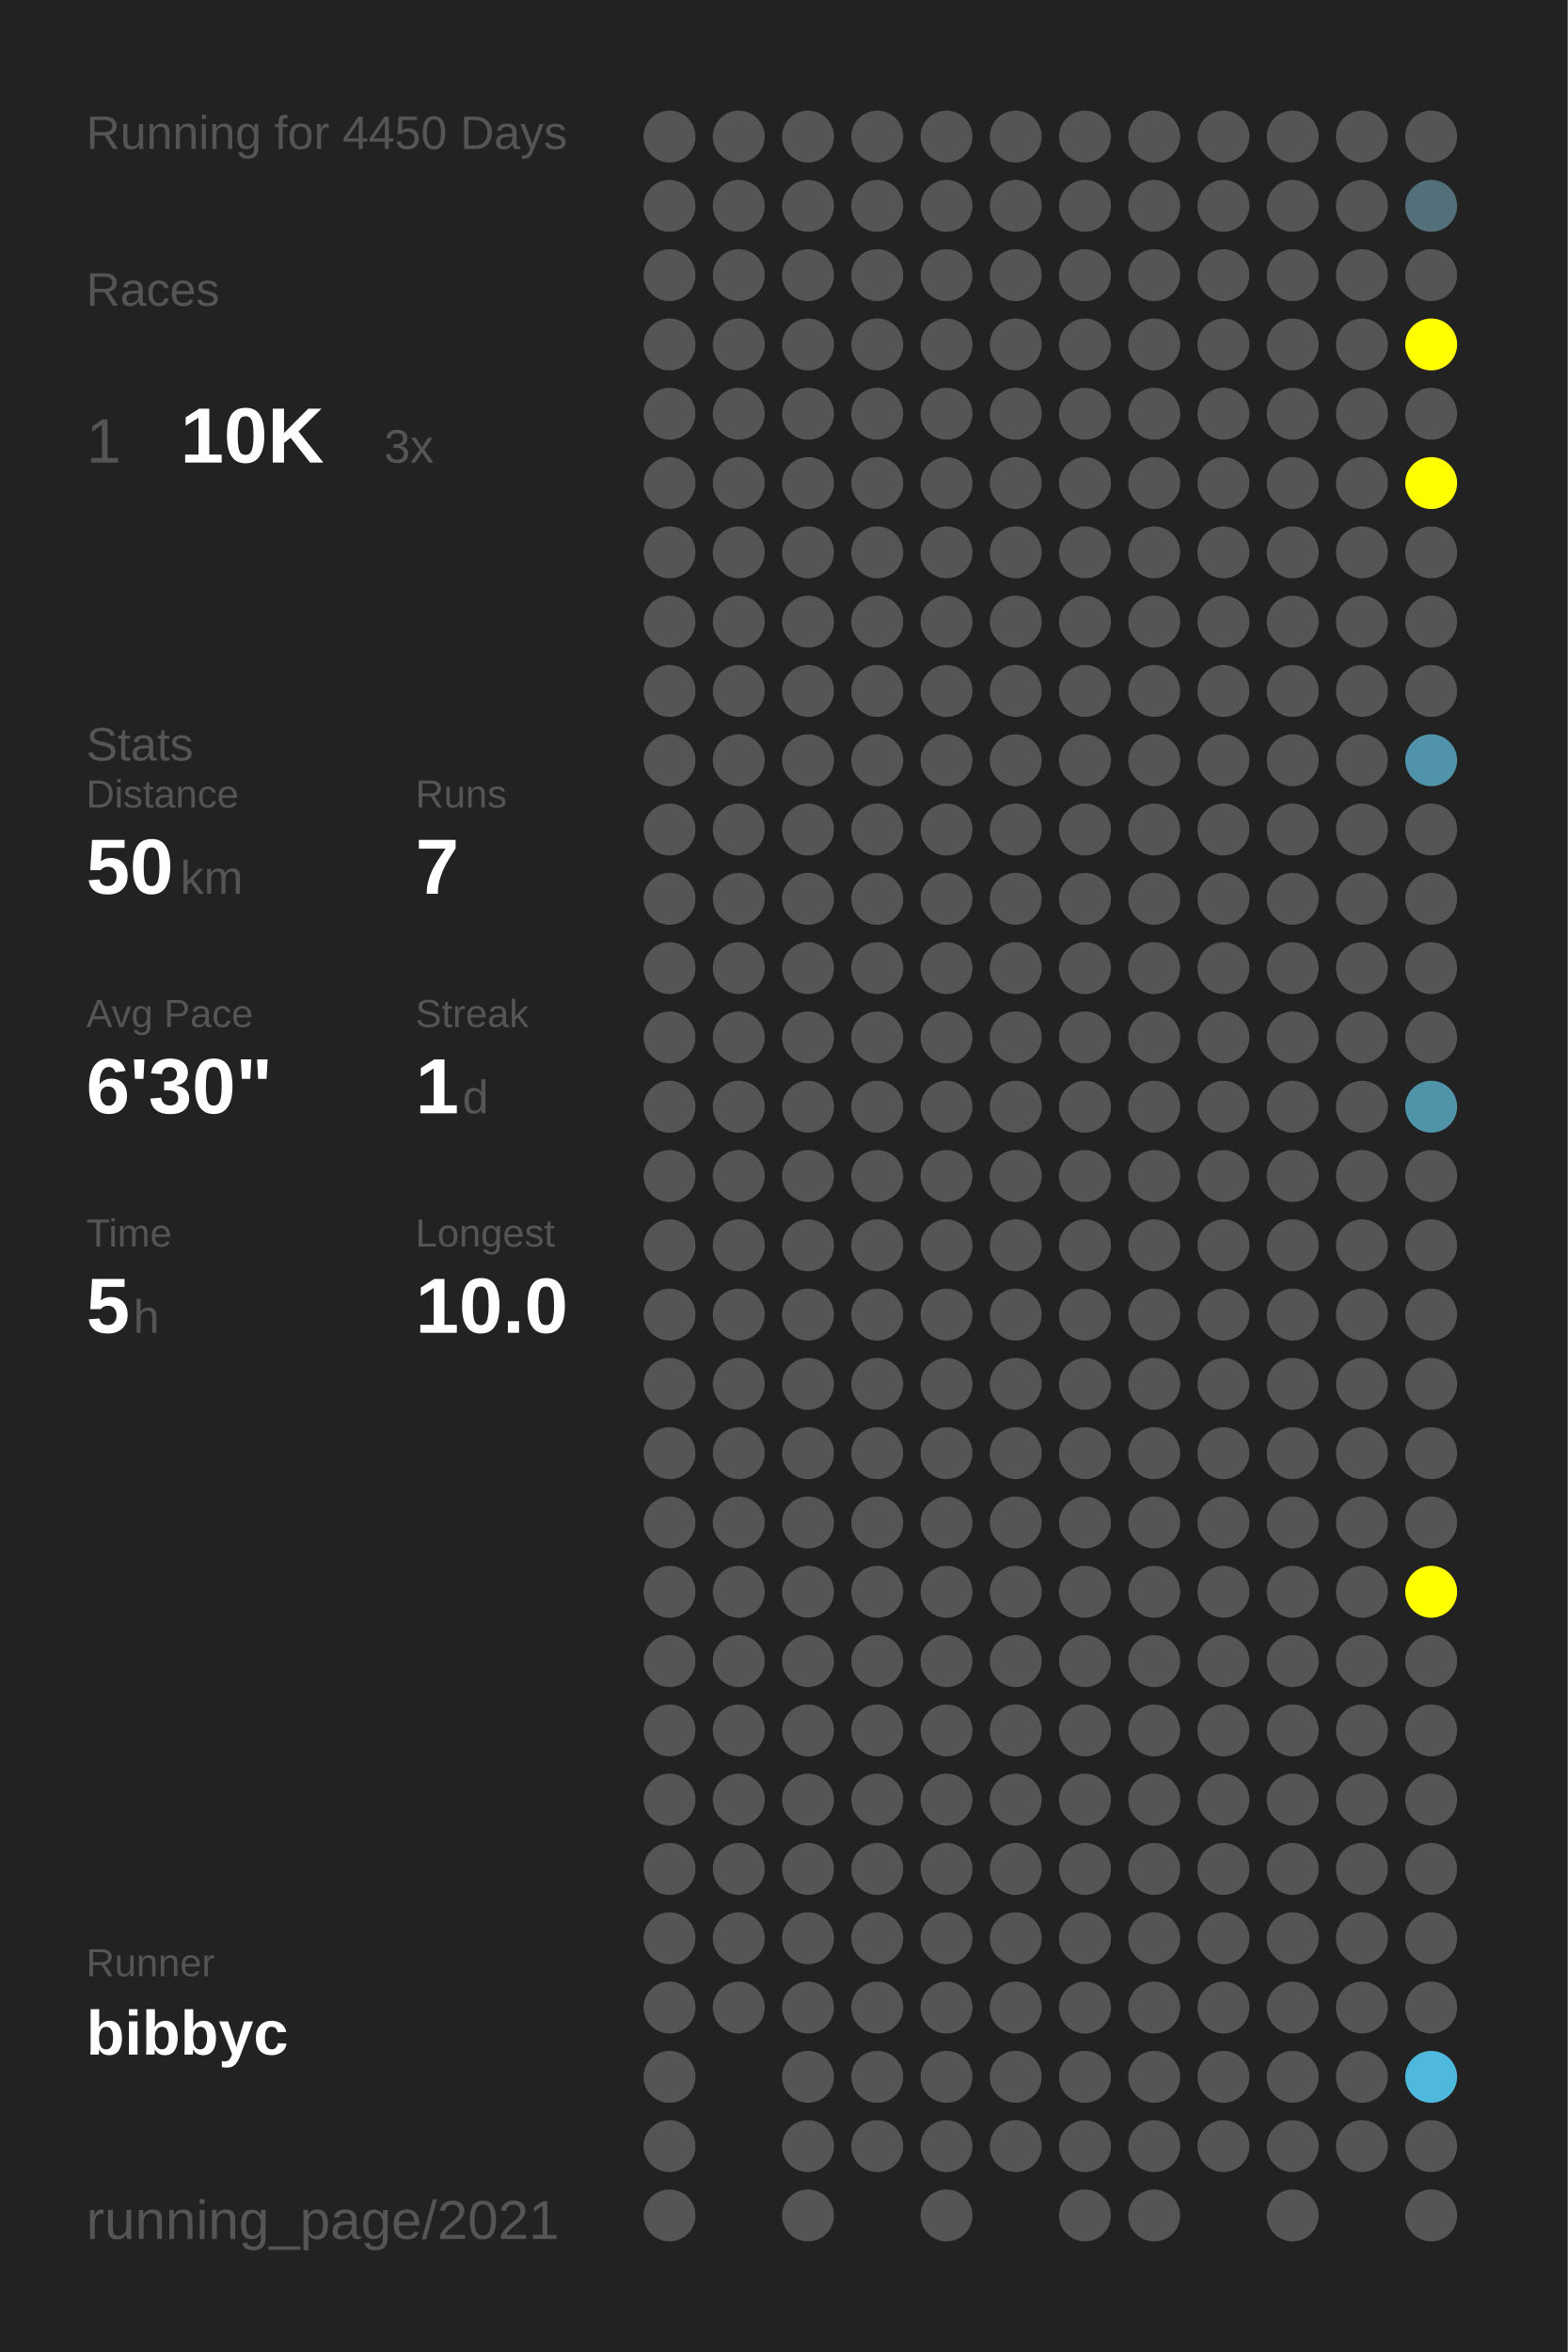
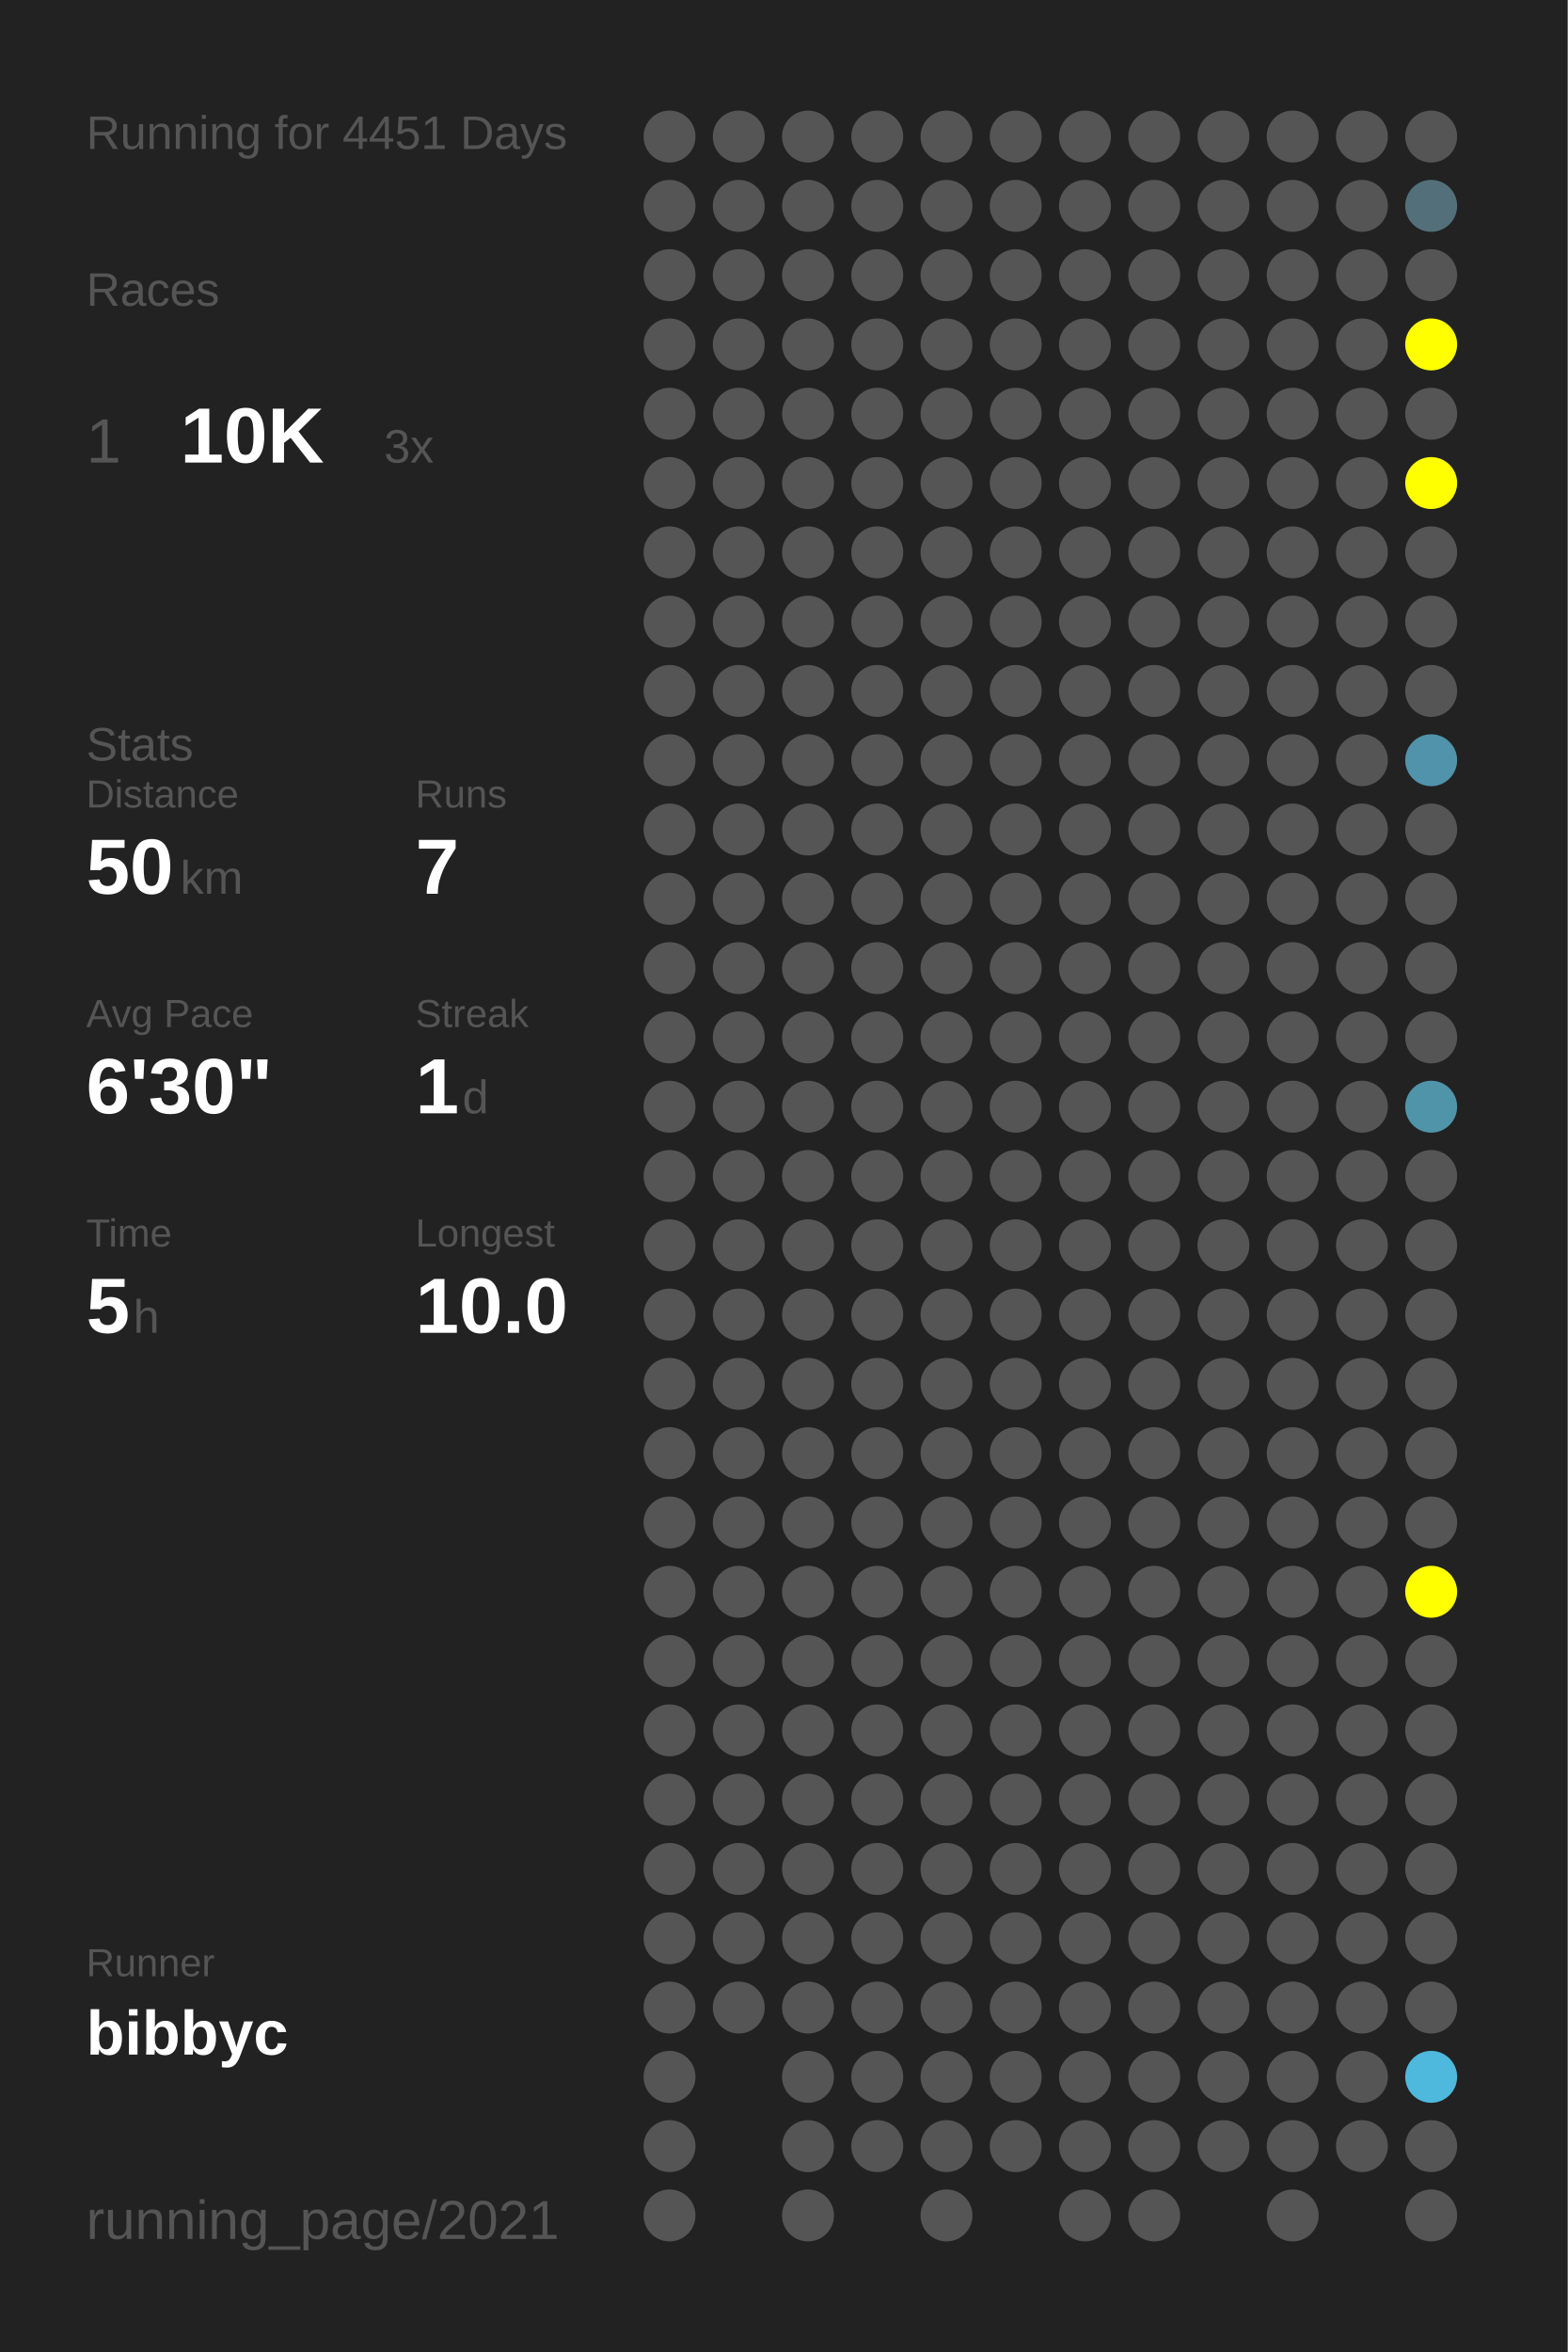
<svg xmlns="http://www.w3.org/2000/svg" baseProfile="full" height="300mm" version="1.1" viewBox="0,0,200,300" width="200mm">
  <defs />
  <rect fill="#222222" height="300" width="200" x="0" y="0" />
-   <text fill="#555555" style="font-size:6px; font-family:Arial;" x="11" y="19">Running for 4450 Days</text>
+   <text fill="#555555" style="font-size:6px; font-family:Arial;" x="11" y="19">Running for 4451 Days</text>
  <text fill="#555555" style="font-size:6px; font-family:Arial;" x="11" y="39">Races</text>
  <text fill="#555555" style="font-size:8px; font-family:Arial;" x="11" y="59">1</text>
  <text fill="#FFFFFF" style="font-size:10px; font-family:Arial; font-weight:bold;" x="23" y="59">10K</text>
  <text fill="#555555" style="font-size:6px; font-family:Arial;" x="49" y="59">3x</text>
  <text fill="#555555" style="font-size:6px; font-family:Arial;" x="11" y="97">Stats</text>
  <text fill="#555555" style="font-size:5px; font-family:Arial;" x="11" y="103">Distance</text>
  <text fill="#FFFFFF" style="font-size:10px; font-family:Arial; font-weight:bold;" x="11" y="114">50</text>
  <text fill="#555555" style="font-size:6px; font-family:Arial;" x="23" y="114">km</text>
  <text fill="#555555" style="font-size:5px; font-family:Arial;" x="53" y="103">Runs</text>
  <text fill="#FFFFFF" style="font-size:10px; font-family:Arial; font-weight:bold;" x="53" y="114">7</text>
  <text fill="#555555" style="font-size:5px; font-family:Arial;" x="11" y="131">Avg Pace</text>
  <text fill="#FFFFFF" style="font-size:10px; font-family:Arial; font-weight:bold;" x="11" y="142">6'30"</text>
  <text fill="#555555" style="font-size:5px; font-family:Arial;" x="53" y="131">Streak</text>
  <text fill="#FFFFFF" style="font-size:10px; font-family:Arial; font-weight:bold;" x="53" y="142">1</text>
  <text fill="#555555" style="font-size:6px; font-family:Arial;" x="59" y="142">d</text>
  <text fill="#555555" style="font-size:5px; font-family:Arial;" x="11" y="159">Time</text>
  <text fill="#FFFFFF" style="font-size:10px; font-family:Arial; font-weight:bold;" x="11" y="170">5</text>
  <text fill="#555555" style="font-size:6px; font-family:Arial;" x="17" y="170">h</text>
  <text fill="#555555" style="font-size:5px; font-family:Arial;" x="53" y="159">Longest</text>
  <text fill="#FFFFFF" style="font-size:10px; font-family:Arial; font-weight:bold;" x="53" y="170">10.0</text>
  <text fill="#555555" style="font-size:5px; font-family:Arial;" x="11" y="252.065">Runner</text>
  <text fill="#FFFFFF" style="font-size:8px; font-family:Arial; font-weight:bold;" x="11" y="262.065">bibbyc</text>
  <text fill="#555555" style="font-size:7px; font-family:Arial;" x="11" y="285.581">running_page/2021</text>
  <circle cx="85.417" cy="17.419" fill="#555555" r="3.312" />
  <circle cx="85.417" cy="26.258" fill="#555555" r="3.312" />
  <circle cx="85.417" cy="35.097" fill="#555555" r="3.312" />
  <circle cx="85.417" cy="43.935" fill="#555555" r="3.312" />
  <circle cx="85.417" cy="52.774" fill="#555555" r="3.312" />
  <circle cx="85.417" cy="61.613" fill="#555555" r="3.312" />
  <circle cx="85.417" cy="70.452" fill="#555555" r="3.312" />
  <circle cx="85.417" cy="79.29" fill="#555555" r="3.312" />
  <circle cx="85.417" cy="88.129" fill="#555555" r="3.312" />
  <circle cx="85.417" cy="96.968" fill="#555555" r="3.312" />
  <circle cx="85.417" cy="105.806" fill="#555555" r="3.312" />
  <circle cx="85.417" cy="114.645" fill="#555555" r="3.312" />
  <circle cx="85.417" cy="123.484" fill="#555555" r="3.312" />
  <circle cx="85.417" cy="132.323" fill="#555555" r="3.312" />
  <circle cx="85.417" cy="141.161" fill="#555555" r="3.312" />
  <circle cx="85.417" cy="150" fill="#555555" r="3.312" />
  <circle cx="85.417" cy="158.839" fill="#555555" r="3.312" />
  <circle cx="85.417" cy="167.677" fill="#555555" r="3.312" />
  <circle cx="85.417" cy="176.516" fill="#555555" r="3.312" />
  <circle cx="85.417" cy="185.355" fill="#555555" r="3.312" />
  <circle cx="85.417" cy="194.194" fill="#555555" r="3.312" />
  <circle cx="85.417" cy="203.032" fill="#555555" r="3.312" />
  <circle cx="85.417" cy="211.871" fill="#555555" r="3.312" />
  <circle cx="85.417" cy="220.71" fill="#555555" r="3.312" />
  <circle cx="85.417" cy="229.548" fill="#555555" r="3.312" />
  <circle cx="85.417" cy="238.387" fill="#555555" r="3.312" />
  <circle cx="85.417" cy="247.226" fill="#555555" r="3.312" />
  <circle cx="85.417" cy="256.065" fill="#555555" r="3.312" />
  <circle cx="85.417" cy="264.903" fill="#555555" r="3.312" />
  <circle cx="85.417" cy="273.742" fill="#555555" r="3.312" />
  <circle cx="85.417" cy="282.581" fill="#555555" r="3.312" />
  <circle cx="94.25" cy="17.419" fill="#555555" r="3.312" />
  <circle cx="94.25" cy="26.258" fill="#555555" r="3.312" />
  <circle cx="94.25" cy="35.097" fill="#555555" r="3.312" />
  <circle cx="94.25" cy="43.935" fill="#555555" r="3.312" />
  <circle cx="94.25" cy="52.774" fill="#555555" r="3.312" />
  <circle cx="94.25" cy="61.613" fill="#555555" r="3.312" />
  <circle cx="94.25" cy="70.452" fill="#555555" r="3.312" />
  <circle cx="94.25" cy="79.29" fill="#555555" r="3.312" />
  <circle cx="94.25" cy="88.129" fill="#555555" r="3.312" />
  <circle cx="94.25" cy="96.968" fill="#555555" r="3.312" />
  <circle cx="94.25" cy="105.806" fill="#555555" r="3.312" />
  <circle cx="94.25" cy="114.645" fill="#555555" r="3.312" />
  <circle cx="94.25" cy="123.484" fill="#555555" r="3.312" />
  <circle cx="94.25" cy="132.323" fill="#555555" r="3.312" />
  <circle cx="94.25" cy="141.161" fill="#555555" r="3.312" />
  <circle cx="94.25" cy="150" fill="#555555" r="3.312" />
  <circle cx="94.25" cy="158.839" fill="#555555" r="3.312" />
  <circle cx="94.25" cy="167.677" fill="#555555" r="3.312" />
  <circle cx="94.25" cy="176.516" fill="#555555" r="3.312" />
  <circle cx="94.25" cy="185.355" fill="#555555" r="3.312" />
  <circle cx="94.25" cy="194.194" fill="#555555" r="3.312" />
  <circle cx="94.25" cy="203.032" fill="#555555" r="3.312" />
  <circle cx="94.25" cy="211.871" fill="#555555" r="3.312" />
  <circle cx="94.25" cy="220.71" fill="#555555" r="3.312" />
  <circle cx="94.25" cy="229.548" fill="#555555" r="3.312" />
  <circle cx="94.25" cy="238.387" fill="#555555" r="3.312" />
  <circle cx="94.25" cy="247.226" fill="#555555" r="3.312" />
  <circle cx="94.25" cy="256.065" fill="#555555" r="3.312" />
  <circle cx="103.083" cy="17.419" fill="#555555" r="3.312" />
  <circle cx="103.083" cy="26.258" fill="#555555" r="3.312" />
  <circle cx="103.083" cy="35.097" fill="#555555" r="3.312" />
  <circle cx="103.083" cy="43.935" fill="#555555" r="3.312" />
  <circle cx="103.083" cy="52.774" fill="#555555" r="3.312" />
  <circle cx="103.083" cy="61.613" fill="#555555" r="3.312" />
  <circle cx="103.083" cy="70.452" fill="#555555" r="3.312" />
  <circle cx="103.083" cy="79.29" fill="#555555" r="3.312" />
  <circle cx="103.083" cy="88.129" fill="#555555" r="3.312" />
  <circle cx="103.083" cy="96.968" fill="#555555" r="3.312" />
  <circle cx="103.083" cy="105.806" fill="#555555" r="3.312" />
  <circle cx="103.083" cy="114.645" fill="#555555" r="3.312" />
  <circle cx="103.083" cy="123.484" fill="#555555" r="3.312" />
  <circle cx="103.083" cy="132.323" fill="#555555" r="3.312" />
  <circle cx="103.083" cy="141.161" fill="#555555" r="3.312" />
  <circle cx="103.083" cy="150" fill="#555555" r="3.312" />
  <circle cx="103.083" cy="158.839" fill="#555555" r="3.312" />
  <circle cx="103.083" cy="167.677" fill="#555555" r="3.312" />
  <circle cx="103.083" cy="176.516" fill="#555555" r="3.312" />
  <circle cx="103.083" cy="185.355" fill="#555555" r="3.312" />
  <circle cx="103.083" cy="194.194" fill="#555555" r="3.312" />
  <circle cx="103.083" cy="203.032" fill="#555555" r="3.312" />
  <circle cx="103.083" cy="211.871" fill="#555555" r="3.312" />
  <circle cx="103.083" cy="220.71" fill="#555555" r="3.312" />
  <circle cx="103.083" cy="229.548" fill="#555555" r="3.312" />
  <circle cx="103.083" cy="238.387" fill="#555555" r="3.312" />
  <circle cx="103.083" cy="247.226" fill="#555555" r="3.312" />
  <circle cx="103.083" cy="256.065" fill="#555555" r="3.312" />
  <circle cx="103.083" cy="264.903" fill="#555555" r="3.312" />
  <circle cx="103.083" cy="273.742" fill="#555555" r="3.312" />
  <circle cx="103.083" cy="282.581" fill="#555555" r="3.312" />
  <circle cx="111.917" cy="17.419" fill="#555555" r="3.312" />
  <circle cx="111.917" cy="26.258" fill="#555555" r="3.312" />
  <circle cx="111.917" cy="35.097" fill="#555555" r="3.312" />
  <circle cx="111.917" cy="43.935" fill="#555555" r="3.312" />
  <circle cx="111.917" cy="52.774" fill="#555555" r="3.312" />
  <circle cx="111.917" cy="61.613" fill="#555555" r="3.312" />
  <circle cx="111.917" cy="70.452" fill="#555555" r="3.312" />
  <circle cx="111.917" cy="79.29" fill="#555555" r="3.312" />
  <circle cx="111.917" cy="88.129" fill="#555555" r="3.312" />
  <circle cx="111.917" cy="96.968" fill="#555555" r="3.312" />
  <circle cx="111.917" cy="105.806" fill="#555555" r="3.312" />
  <circle cx="111.917" cy="114.645" fill="#555555" r="3.312" />
  <circle cx="111.917" cy="123.484" fill="#555555" r="3.312" />
  <circle cx="111.917" cy="132.323" fill="#555555" r="3.312" />
  <circle cx="111.917" cy="141.161" fill="#555555" r="3.312" />
  <circle cx="111.917" cy="150" fill="#555555" r="3.312" />
  <circle cx="111.917" cy="158.839" fill="#555555" r="3.312" />
  <circle cx="111.917" cy="167.677" fill="#555555" r="3.312" />
  <circle cx="111.917" cy="176.516" fill="#555555" r="3.312" />
  <circle cx="111.917" cy="185.355" fill="#555555" r="3.312" />
  <circle cx="111.917" cy="194.194" fill="#555555" r="3.312" />
  <circle cx="111.917" cy="203.032" fill="#555555" r="3.312" />
  <circle cx="111.917" cy="211.871" fill="#555555" r="3.312" />
  <circle cx="111.917" cy="220.71" fill="#555555" r="3.312" />
  <circle cx="111.917" cy="229.548" fill="#555555" r="3.312" />
  <circle cx="111.917" cy="238.387" fill="#555555" r="3.312" />
  <circle cx="111.917" cy="247.226" fill="#555555" r="3.312" />
  <circle cx="111.917" cy="256.065" fill="#555555" r="3.312" />
  <circle cx="111.917" cy="264.903" fill="#555555" r="3.312" />
  <circle cx="111.917" cy="273.742" fill="#555555" r="3.312" />
  <circle cx="120.75" cy="17.419" fill="#555555" r="3.312" />
  <circle cx="120.75" cy="26.258" fill="#555555" r="3.312" />
  <circle cx="120.75" cy="35.097" fill="#555555" r="3.312" />
  <circle cx="120.75" cy="43.935" fill="#555555" r="3.312" />
  <circle cx="120.75" cy="52.774" fill="#555555" r="3.312" />
  <circle cx="120.75" cy="61.613" fill="#555555" r="3.312" />
  <circle cx="120.75" cy="70.452" fill="#555555" r="3.312" />
  <circle cx="120.75" cy="79.29" fill="#555555" r="3.312" />
  <circle cx="120.75" cy="88.129" fill="#555555" r="3.312" />
  <circle cx="120.75" cy="96.968" fill="#555555" r="3.312" />
  <circle cx="120.75" cy="105.806" fill="#555555" r="3.312" />
  <circle cx="120.75" cy="114.645" fill="#555555" r="3.312" />
  <circle cx="120.75" cy="123.484" fill="#555555" r="3.312" />
  <circle cx="120.75" cy="132.323" fill="#555555" r="3.312" />
  <circle cx="120.75" cy="141.161" fill="#555555" r="3.312" />
  <circle cx="120.75" cy="150" fill="#555555" r="3.312" />
  <circle cx="120.75" cy="158.839" fill="#555555" r="3.312" />
  <circle cx="120.75" cy="167.677" fill="#555555" r="3.312" />
  <circle cx="120.75" cy="176.516" fill="#555555" r="3.312" />
  <circle cx="120.75" cy="185.355" fill="#555555" r="3.312" />
  <circle cx="120.75" cy="194.194" fill="#555555" r="3.312" />
  <circle cx="120.75" cy="203.032" fill="#555555" r="3.312" />
  <circle cx="120.75" cy="211.871" fill="#555555" r="3.312" />
  <circle cx="120.75" cy="220.71" fill="#555555" r="3.312" />
  <circle cx="120.75" cy="229.548" fill="#555555" r="3.312" />
  <circle cx="120.75" cy="238.387" fill="#555555" r="3.312" />
  <circle cx="120.75" cy="247.226" fill="#555555" r="3.312" />
  <circle cx="120.75" cy="256.065" fill="#555555" r="3.312" />
  <circle cx="120.75" cy="264.903" fill="#555555" r="3.312" />
  <circle cx="120.75" cy="273.742" fill="#555555" r="3.312" />
  <circle cx="120.75" cy="282.581" fill="#555555" r="3.312" />
  <circle cx="129.583" cy="17.419" fill="#555555" r="3.312" />
  <circle cx="129.583" cy="26.258" fill="#555555" r="3.312" />
  <circle cx="129.583" cy="35.097" fill="#555555" r="3.312" />
  <circle cx="129.583" cy="43.935" fill="#555555" r="3.312" />
  <circle cx="129.583" cy="52.774" fill="#555555" r="3.312" />
  <circle cx="129.583" cy="61.613" fill="#555555" r="3.312" />
  <circle cx="129.583" cy="70.452" fill="#555555" r="3.312" />
  <circle cx="129.583" cy="79.29" fill="#555555" r="3.312" />
  <circle cx="129.583" cy="88.129" fill="#555555" r="3.312" />
  <circle cx="129.583" cy="96.968" fill="#555555" r="3.312" />
  <circle cx="129.583" cy="105.806" fill="#555555" r="3.312" />
  <circle cx="129.583" cy="114.645" fill="#555555" r="3.312" />
  <circle cx="129.583" cy="123.484" fill="#555555" r="3.312" />
  <circle cx="129.583" cy="132.323" fill="#555555" r="3.312" />
  <circle cx="129.583" cy="141.161" fill="#555555" r="3.312" />
  <circle cx="129.583" cy="150" fill="#555555" r="3.312" />
  <circle cx="129.583" cy="158.839" fill="#555555" r="3.312" />
  <circle cx="129.583" cy="167.677" fill="#555555" r="3.312" />
  <circle cx="129.583" cy="176.516" fill="#555555" r="3.312" />
  <circle cx="129.583" cy="185.355" fill="#555555" r="3.312" />
  <circle cx="129.583" cy="194.194" fill="#555555" r="3.312" />
  <circle cx="129.583" cy="203.032" fill="#555555" r="3.312" />
  <circle cx="129.583" cy="211.871" fill="#555555" r="3.312" />
  <circle cx="129.583" cy="220.71" fill="#555555" r="3.312" />
  <circle cx="129.583" cy="229.548" fill="#555555" r="3.312" />
  <circle cx="129.583" cy="238.387" fill="#555555" r="3.312" />
  <circle cx="129.583" cy="247.226" fill="#555555" r="3.312" />
  <circle cx="129.583" cy="256.065" fill="#555555" r="3.312" />
  <circle cx="129.583" cy="264.903" fill="#555555" r="3.312" />
  <circle cx="129.583" cy="273.742" fill="#555555" r="3.312" />
  <circle cx="138.417" cy="17.419" fill="#555555" r="3.312" />
  <circle cx="138.417" cy="26.258" fill="#555555" r="3.312" />
  <circle cx="138.417" cy="35.097" fill="#555555" r="3.312" />
  <circle cx="138.417" cy="43.935" fill="#555555" r="3.312" />
  <circle cx="138.417" cy="52.774" fill="#555555" r="3.312" />
  <circle cx="138.417" cy="61.613" fill="#555555" r="3.312" />
  <circle cx="138.417" cy="70.452" fill="#555555" r="3.312" />
  <circle cx="138.417" cy="79.29" fill="#555555" r="3.312" />
  <circle cx="138.417" cy="88.129" fill="#555555" r="3.312" />
  <circle cx="138.417" cy="96.968" fill="#555555" r="3.312" />
  <circle cx="138.417" cy="105.806" fill="#555555" r="3.312" />
  <circle cx="138.417" cy="114.645" fill="#555555" r="3.312" />
  <circle cx="138.417" cy="123.484" fill="#555555" r="3.312" />
  <circle cx="138.417" cy="132.323" fill="#555555" r="3.312" />
  <circle cx="138.417" cy="141.161" fill="#555555" r="3.312" />
  <circle cx="138.417" cy="150" fill="#555555" r="3.312" />
  <circle cx="138.417" cy="158.839" fill="#555555" r="3.312" />
  <circle cx="138.417" cy="167.677" fill="#555555" r="3.312" />
  <circle cx="138.417" cy="176.516" fill="#555555" r="3.312" />
  <circle cx="138.417" cy="185.355" fill="#555555" r="3.312" />
  <circle cx="138.417" cy="194.194" fill="#555555" r="3.312" />
  <circle cx="138.417" cy="203.032" fill="#555555" r="3.312" />
  <circle cx="138.417" cy="211.871" fill="#555555" r="3.312" />
  <circle cx="138.417" cy="220.71" fill="#555555" r="3.312" />
  <circle cx="138.417" cy="229.548" fill="#555555" r="3.312" />
  <circle cx="138.417" cy="238.387" fill="#555555" r="3.312" />
  <circle cx="138.417" cy="247.226" fill="#555555" r="3.312" />
  <circle cx="138.417" cy="256.065" fill="#555555" r="3.312" />
  <circle cx="138.417" cy="264.903" fill="#555555" r="3.312" />
  <circle cx="138.417" cy="273.742" fill="#555555" r="3.312" />
  <circle cx="138.417" cy="282.581" fill="#555555" r="3.312" />
  <circle cx="147.25" cy="17.419" fill="#555555" r="3.312" />
  <circle cx="147.25" cy="26.258" fill="#555555" r="3.312" />
  <circle cx="147.25" cy="35.097" fill="#555555" r="3.312" />
  <circle cx="147.25" cy="43.935" fill="#555555" r="3.312" />
  <circle cx="147.25" cy="52.774" fill="#555555" r="3.312" />
  <circle cx="147.25" cy="61.613" fill="#555555" r="3.312" />
  <circle cx="147.25" cy="70.452" fill="#555555" r="3.312" />
  <circle cx="147.25" cy="79.29" fill="#555555" r="3.312" />
  <circle cx="147.25" cy="88.129" fill="#555555" r="3.312" />
  <circle cx="147.25" cy="96.968" fill="#555555" r="3.312" />
  <circle cx="147.25" cy="105.806" fill="#555555" r="3.312" />
  <circle cx="147.25" cy="114.645" fill="#555555" r="3.312" />
  <circle cx="147.25" cy="123.484" fill="#555555" r="3.312" />
  <circle cx="147.25" cy="132.323" fill="#555555" r="3.312" />
  <circle cx="147.25" cy="141.161" fill="#555555" r="3.312" />
  <circle cx="147.25" cy="150" fill="#555555" r="3.312" />
  <circle cx="147.25" cy="158.839" fill="#555555" r="3.312" />
  <circle cx="147.25" cy="167.677" fill="#555555" r="3.312" />
  <circle cx="147.25" cy="176.516" fill="#555555" r="3.312" />
  <circle cx="147.25" cy="185.355" fill="#555555" r="3.312" />
  <circle cx="147.25" cy="194.194" fill="#555555" r="3.312" />
  <circle cx="147.25" cy="203.032" fill="#555555" r="3.312" />
  <circle cx="147.25" cy="211.871" fill="#555555" r="3.312" />
  <circle cx="147.25" cy="220.71" fill="#555555" r="3.312" />
  <circle cx="147.25" cy="229.548" fill="#555555" r="3.312" />
  <circle cx="147.25" cy="238.387" fill="#555555" r="3.312" />
  <circle cx="147.25" cy="247.226" fill="#555555" r="3.312" />
  <circle cx="147.25" cy="256.065" fill="#555555" r="3.312" />
  <circle cx="147.25" cy="264.903" fill="#555555" r="3.312" />
  <circle cx="147.25" cy="273.742" fill="#555555" r="3.312" />
  <circle cx="147.25" cy="282.581" fill="#555555" r="3.312" />
  <circle cx="156.083" cy="17.419" fill="#555555" r="3.312" />
  <circle cx="156.083" cy="26.258" fill="#555555" r="3.312" />
  <circle cx="156.083" cy="35.097" fill="#555555" r="3.312" />
  <circle cx="156.083" cy="43.935" fill="#555555" r="3.312" />
  <circle cx="156.083" cy="52.774" fill="#555555" r="3.312" />
  <circle cx="156.083" cy="61.613" fill="#555555" r="3.312" />
  <circle cx="156.083" cy="70.452" fill="#555555" r="3.312" />
  <circle cx="156.083" cy="79.29" fill="#555555" r="3.312" />
  <circle cx="156.083" cy="88.129" fill="#555555" r="3.312" />
  <circle cx="156.083" cy="96.968" fill="#555555" r="3.312" />
  <circle cx="156.083" cy="105.806" fill="#555555" r="3.312" />
  <circle cx="156.083" cy="114.645" fill="#555555" r="3.312" />
  <circle cx="156.083" cy="123.484" fill="#555555" r="3.312" />
  <circle cx="156.083" cy="132.323" fill="#555555" r="3.312" />
  <circle cx="156.083" cy="141.161" fill="#555555" r="3.312" />
  <circle cx="156.083" cy="150" fill="#555555" r="3.312" />
  <circle cx="156.083" cy="158.839" fill="#555555" r="3.312" />
  <circle cx="156.083" cy="167.677" fill="#555555" r="3.312" />
  <circle cx="156.083" cy="176.516" fill="#555555" r="3.312" />
  <circle cx="156.083" cy="185.355" fill="#555555" r="3.312" />
  <circle cx="156.083" cy="194.194" fill="#555555" r="3.312" />
  <circle cx="156.083" cy="203.032" fill="#555555" r="3.312" />
  <circle cx="156.083" cy="211.871" fill="#555555" r="3.312" />
  <circle cx="156.083" cy="220.71" fill="#555555" r="3.312" />
  <circle cx="156.083" cy="229.548" fill="#555555" r="3.312" />
  <circle cx="156.083" cy="238.387" fill="#555555" r="3.312" />
  <circle cx="156.083" cy="247.226" fill="#555555" r="3.312" />
  <circle cx="156.083" cy="256.065" fill="#555555" r="3.312" />
  <circle cx="156.083" cy="264.903" fill="#555555" r="3.312" />
  <circle cx="156.083" cy="273.742" fill="#555555" r="3.312" />
  <circle cx="164.917" cy="17.419" fill="#555555" r="3.312" />
  <circle cx="164.917" cy="26.258" fill="#555555" r="3.312" />
  <circle cx="164.917" cy="35.097" fill="#555555" r="3.312" />
  <circle cx="164.917" cy="43.935" fill="#555555" r="3.312" />
  <circle cx="164.917" cy="52.774" fill="#555555" r="3.312" />
  <circle cx="164.917" cy="61.613" fill="#555555" r="3.312" />
  <circle cx="164.917" cy="70.452" fill="#555555" r="3.312" />
  <circle cx="164.917" cy="79.29" fill="#555555" r="3.312" />
  <circle cx="164.917" cy="88.129" fill="#555555" r="3.312" />
  <circle cx="164.917" cy="96.968" fill="#555555" r="3.312" />
  <circle cx="164.917" cy="105.806" fill="#555555" r="3.312" />
  <circle cx="164.917" cy="114.645" fill="#555555" r="3.312" />
  <circle cx="164.917" cy="123.484" fill="#555555" r="3.312" />
  <circle cx="164.917" cy="132.323" fill="#555555" r="3.312" />
  <circle cx="164.917" cy="141.161" fill="#555555" r="3.312" />
  <circle cx="164.917" cy="150" fill="#555555" r="3.312" />
  <circle cx="164.917" cy="158.839" fill="#555555" r="3.312" />
  <circle cx="164.917" cy="167.677" fill="#555555" r="3.312" />
  <circle cx="164.917" cy="176.516" fill="#555555" r="3.312" />
  <circle cx="164.917" cy="185.355" fill="#555555" r="3.312" />
  <circle cx="164.917" cy="194.194" fill="#555555" r="3.312" />
  <circle cx="164.917" cy="203.032" fill="#555555" r="3.312" />
  <circle cx="164.917" cy="211.871" fill="#555555" r="3.312" />
  <circle cx="164.917" cy="220.71" fill="#555555" r="3.312" />
  <circle cx="164.917" cy="229.548" fill="#555555" r="3.312" />
  <circle cx="164.917" cy="238.387" fill="#555555" r="3.312" />
  <circle cx="164.917" cy="247.226" fill="#555555" r="3.312" />
  <circle cx="164.917" cy="256.065" fill="#555555" r="3.312" />
  <circle cx="164.917" cy="264.903" fill="#555555" r="3.312" />
  <circle cx="164.917" cy="273.742" fill="#555555" r="3.312" />
  <circle cx="164.917" cy="282.581" fill="#555555" r="3.312" />
  <circle cx="173.75" cy="17.419" fill="#555555" r="3.312" />
  <circle cx="173.75" cy="26.258" fill="#555555" r="3.312" />
  <circle cx="173.75" cy="35.097" fill="#555555" r="3.312" />
  <circle cx="173.75" cy="43.935" fill="#555555" r="3.312" />
  <circle cx="173.75" cy="52.774" fill="#555555" r="3.312" />
  <circle cx="173.75" cy="61.613" fill="#555555" r="3.312" />
  <circle cx="173.75" cy="70.452" fill="#555555" r="3.312" />
  <circle cx="173.75" cy="79.29" fill="#555555" r="3.312" />
  <circle cx="173.75" cy="88.129" fill="#555555" r="3.312" />
  <circle cx="173.75" cy="96.968" fill="#555555" r="3.312" />
  <circle cx="173.75" cy="105.806" fill="#555555" r="3.312" />
  <circle cx="173.75" cy="114.645" fill="#555555" r="3.312" />
  <circle cx="173.75" cy="123.484" fill="#555555" r="3.312" />
  <circle cx="173.75" cy="132.323" fill="#555555" r="3.312" />
  <circle cx="173.75" cy="141.161" fill="#555555" r="3.312" />
  <circle cx="173.75" cy="150" fill="#555555" r="3.312" />
  <circle cx="173.75" cy="158.839" fill="#555555" r="3.312" />
  <circle cx="173.75" cy="167.677" fill="#555555" r="3.312" />
  <circle cx="173.75" cy="176.516" fill="#555555" r="3.312" />
  <circle cx="173.75" cy="185.355" fill="#555555" r="3.312" />
  <circle cx="173.75" cy="194.194" fill="#555555" r="3.312" />
  <circle cx="173.75" cy="203.032" fill="#555555" r="3.312" />
  <circle cx="173.75" cy="211.871" fill="#555555" r="3.312" />
  <circle cx="173.75" cy="220.71" fill="#555555" r="3.312" />
  <circle cx="173.75" cy="229.548" fill="#555555" r="3.312" />
  <circle cx="173.75" cy="238.387" fill="#555555" r="3.312" />
  <circle cx="173.75" cy="247.226" fill="#555555" r="3.312" />
  <circle cx="173.75" cy="256.065" fill="#555555" r="3.312" />
  <circle cx="173.75" cy="264.903" fill="#555555" r="3.312" />
  <circle cx="173.75" cy="273.742" fill="#555555" r="3.312" />
  <circle cx="182.583" cy="17.419" fill="#555555" r="3.312" />
  <circle cx="182.583" cy="26.258" fill="#53707a" r="3.312" />
  <circle cx="182.583" cy="35.097" fill="#555555" r="3.312" />
  <circle cx="182.583" cy="43.935" fill="#FFFF00" r="3.312" />
  <circle cx="182.583" cy="52.774" fill="#555555" r="3.312" />
  <circle cx="182.583" cy="61.613" fill="#FFFF00" r="3.312" />
  <circle cx="182.583" cy="70.452" fill="#555555" r="3.312" />
  <circle cx="182.583" cy="79.29" fill="#555555" r="3.312" />
  <circle cx="182.583" cy="88.129" fill="#555555" r="3.312" />
  <circle cx="182.583" cy="96.968" fill="#5093aa" r="3.312" />
  <circle cx="182.583" cy="105.806" fill="#555555" r="3.312" />
  <circle cx="182.583" cy="114.645" fill="#555555" r="3.312" />
  <circle cx="182.583" cy="123.484" fill="#555555" r="3.312" />
  <circle cx="182.583" cy="132.323" fill="#555555" r="3.312" />
  <circle cx="182.583" cy="141.161" fill="#5094aa" r="3.312" />
  <circle cx="182.583" cy="150" fill="#555555" r="3.312" />
  <circle cx="182.583" cy="158.839" fill="#555555" r="3.312" />
  <circle cx="182.583" cy="167.677" fill="#555555" r="3.312" />
  <circle cx="182.583" cy="176.516" fill="#555555" r="3.312" />
  <circle cx="182.583" cy="185.355" fill="#555555" r="3.312" />
  <circle cx="182.583" cy="194.194" fill="#555555" r="3.312" />
  <circle cx="182.583" cy="203.032" fill="#FFFF00" r="3.312" />
  <circle cx="182.583" cy="211.871" fill="#555555" r="3.312" />
  <circle cx="182.583" cy="220.71" fill="#555555" r="3.312" />
  <circle cx="182.583" cy="229.548" fill="#555555" r="3.312" />
  <circle cx="182.583" cy="238.387" fill="#555555" r="3.312" />
  <circle cx="182.583" cy="247.226" fill="#555555" r="3.312" />
  <circle cx="182.583" cy="256.065" fill="#555555" r="3.312" />
  <circle cx="182.583" cy="264.903" fill="#4eb9dd" r="3.312" />
  <circle cx="182.583" cy="273.742" fill="#555555" r="3.312" />
  <circle cx="182.583" cy="282.581" fill="#555555" r="3.312" />
</svg>
